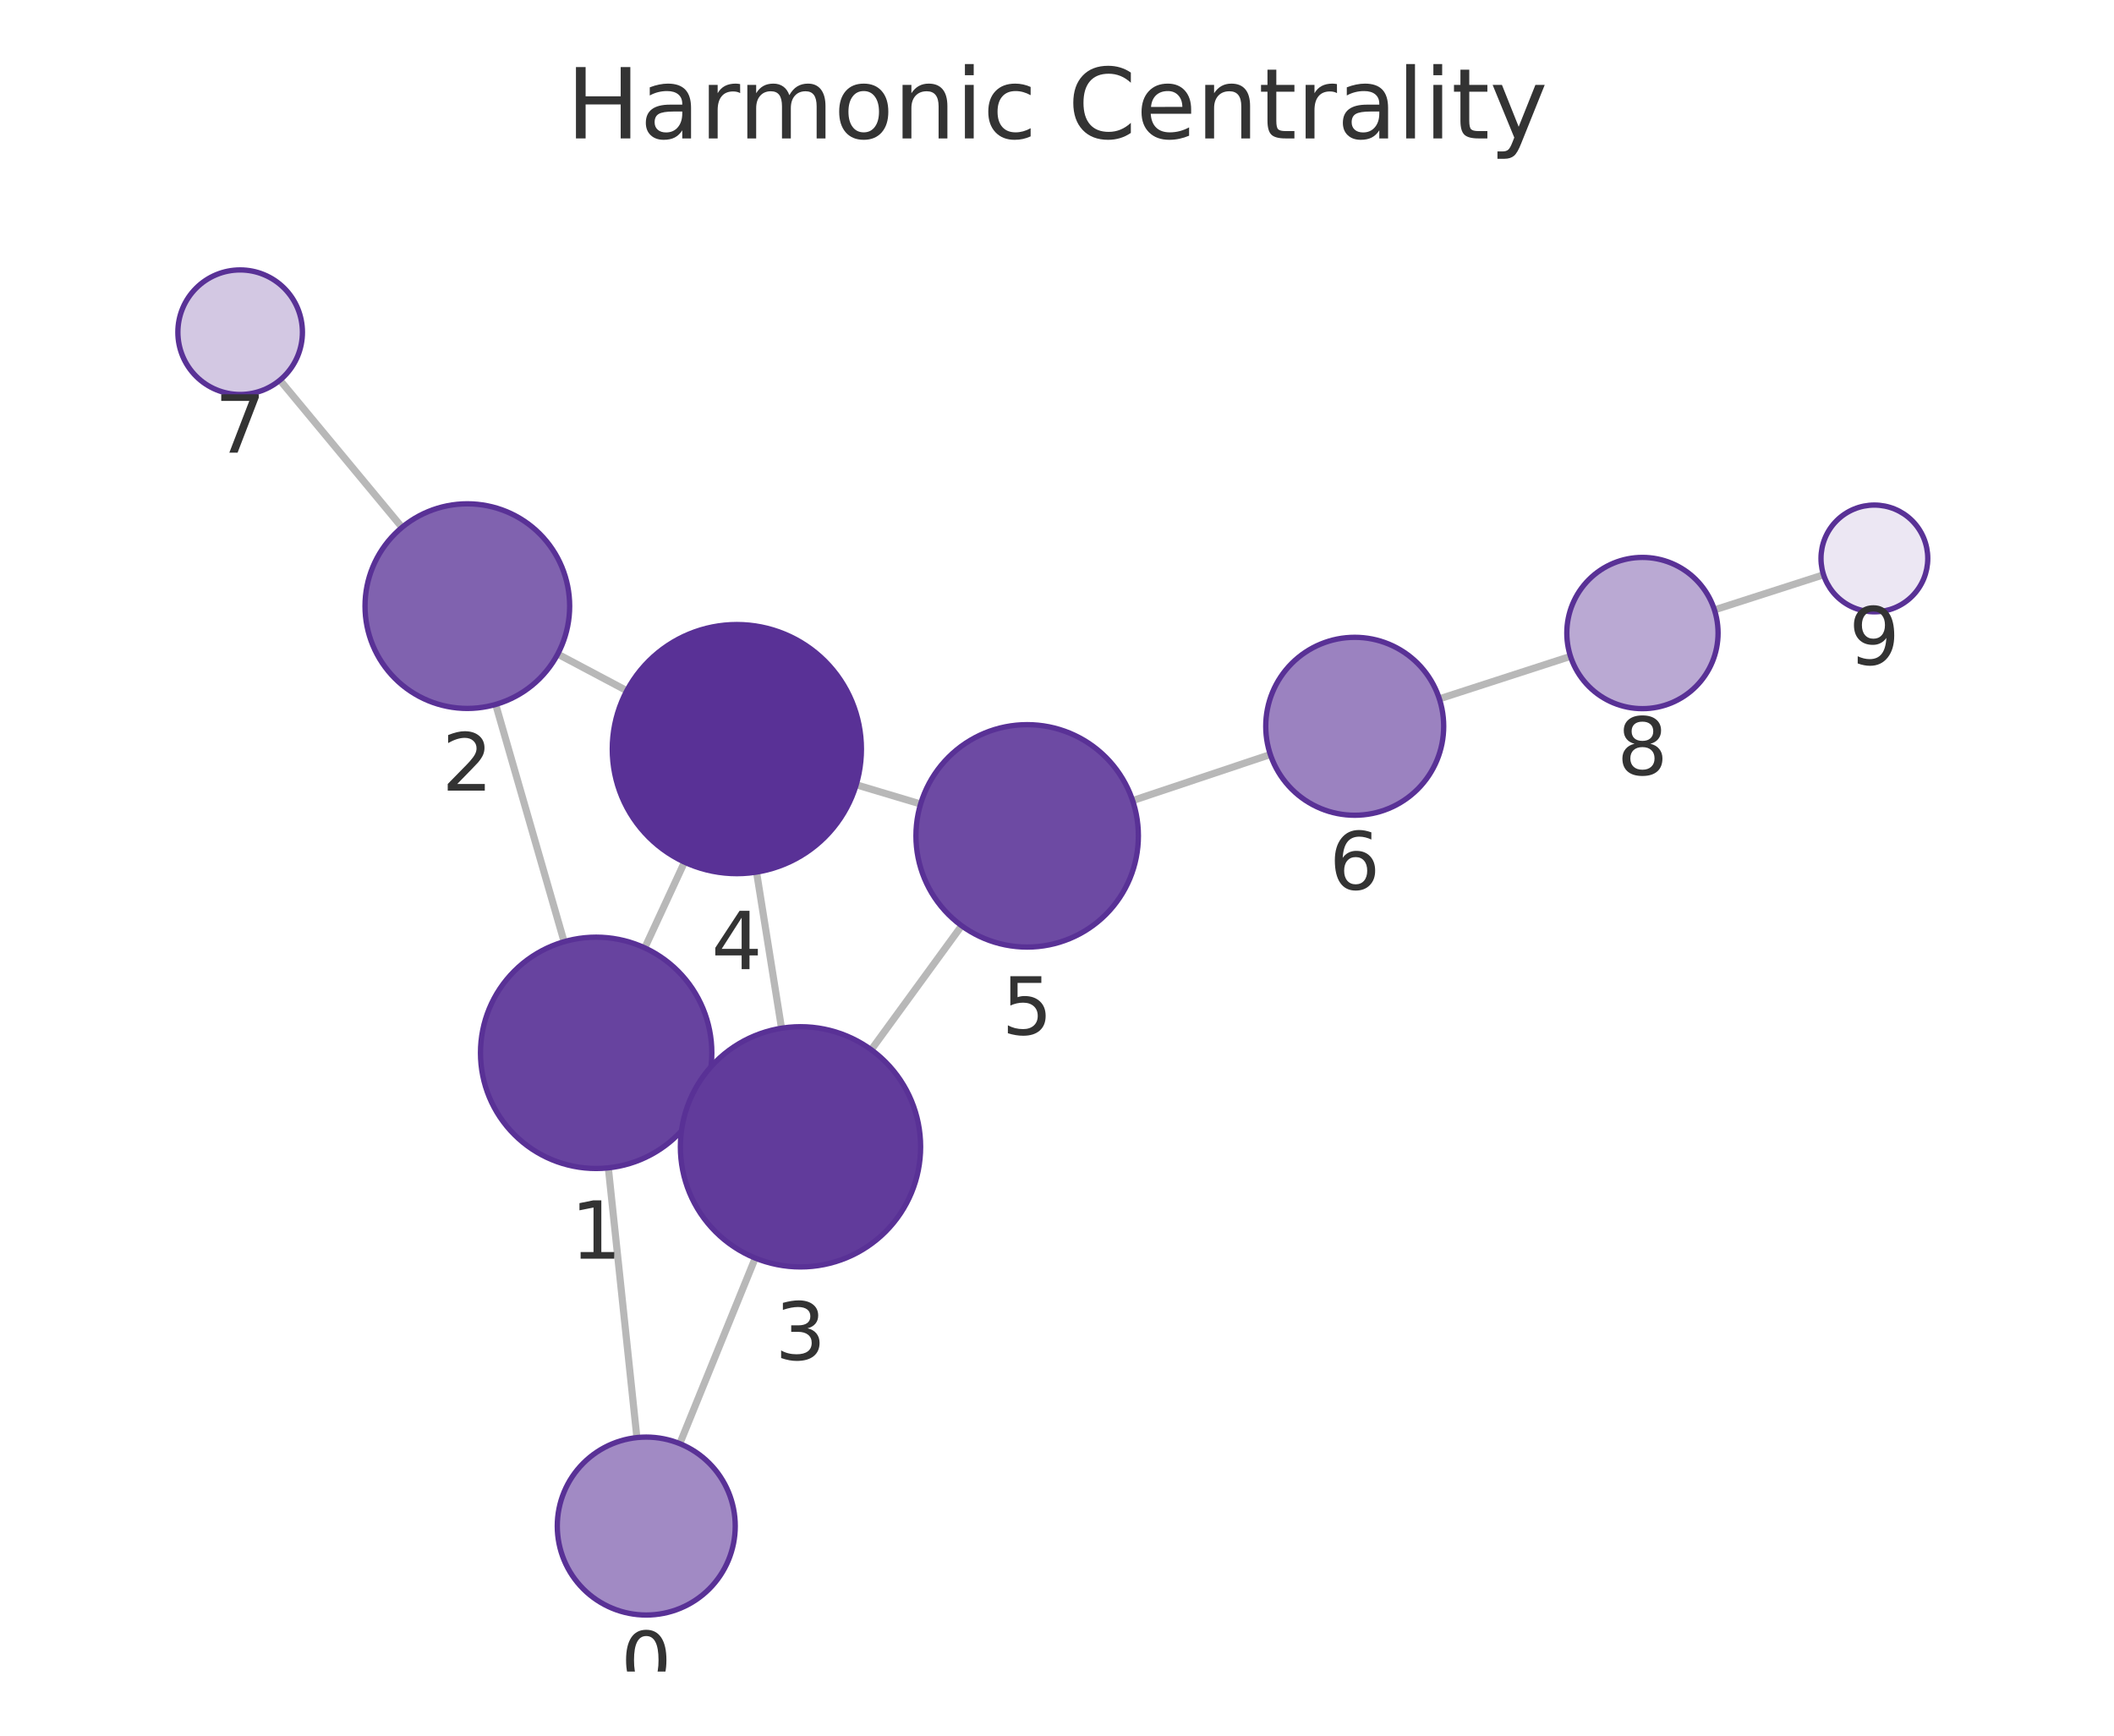
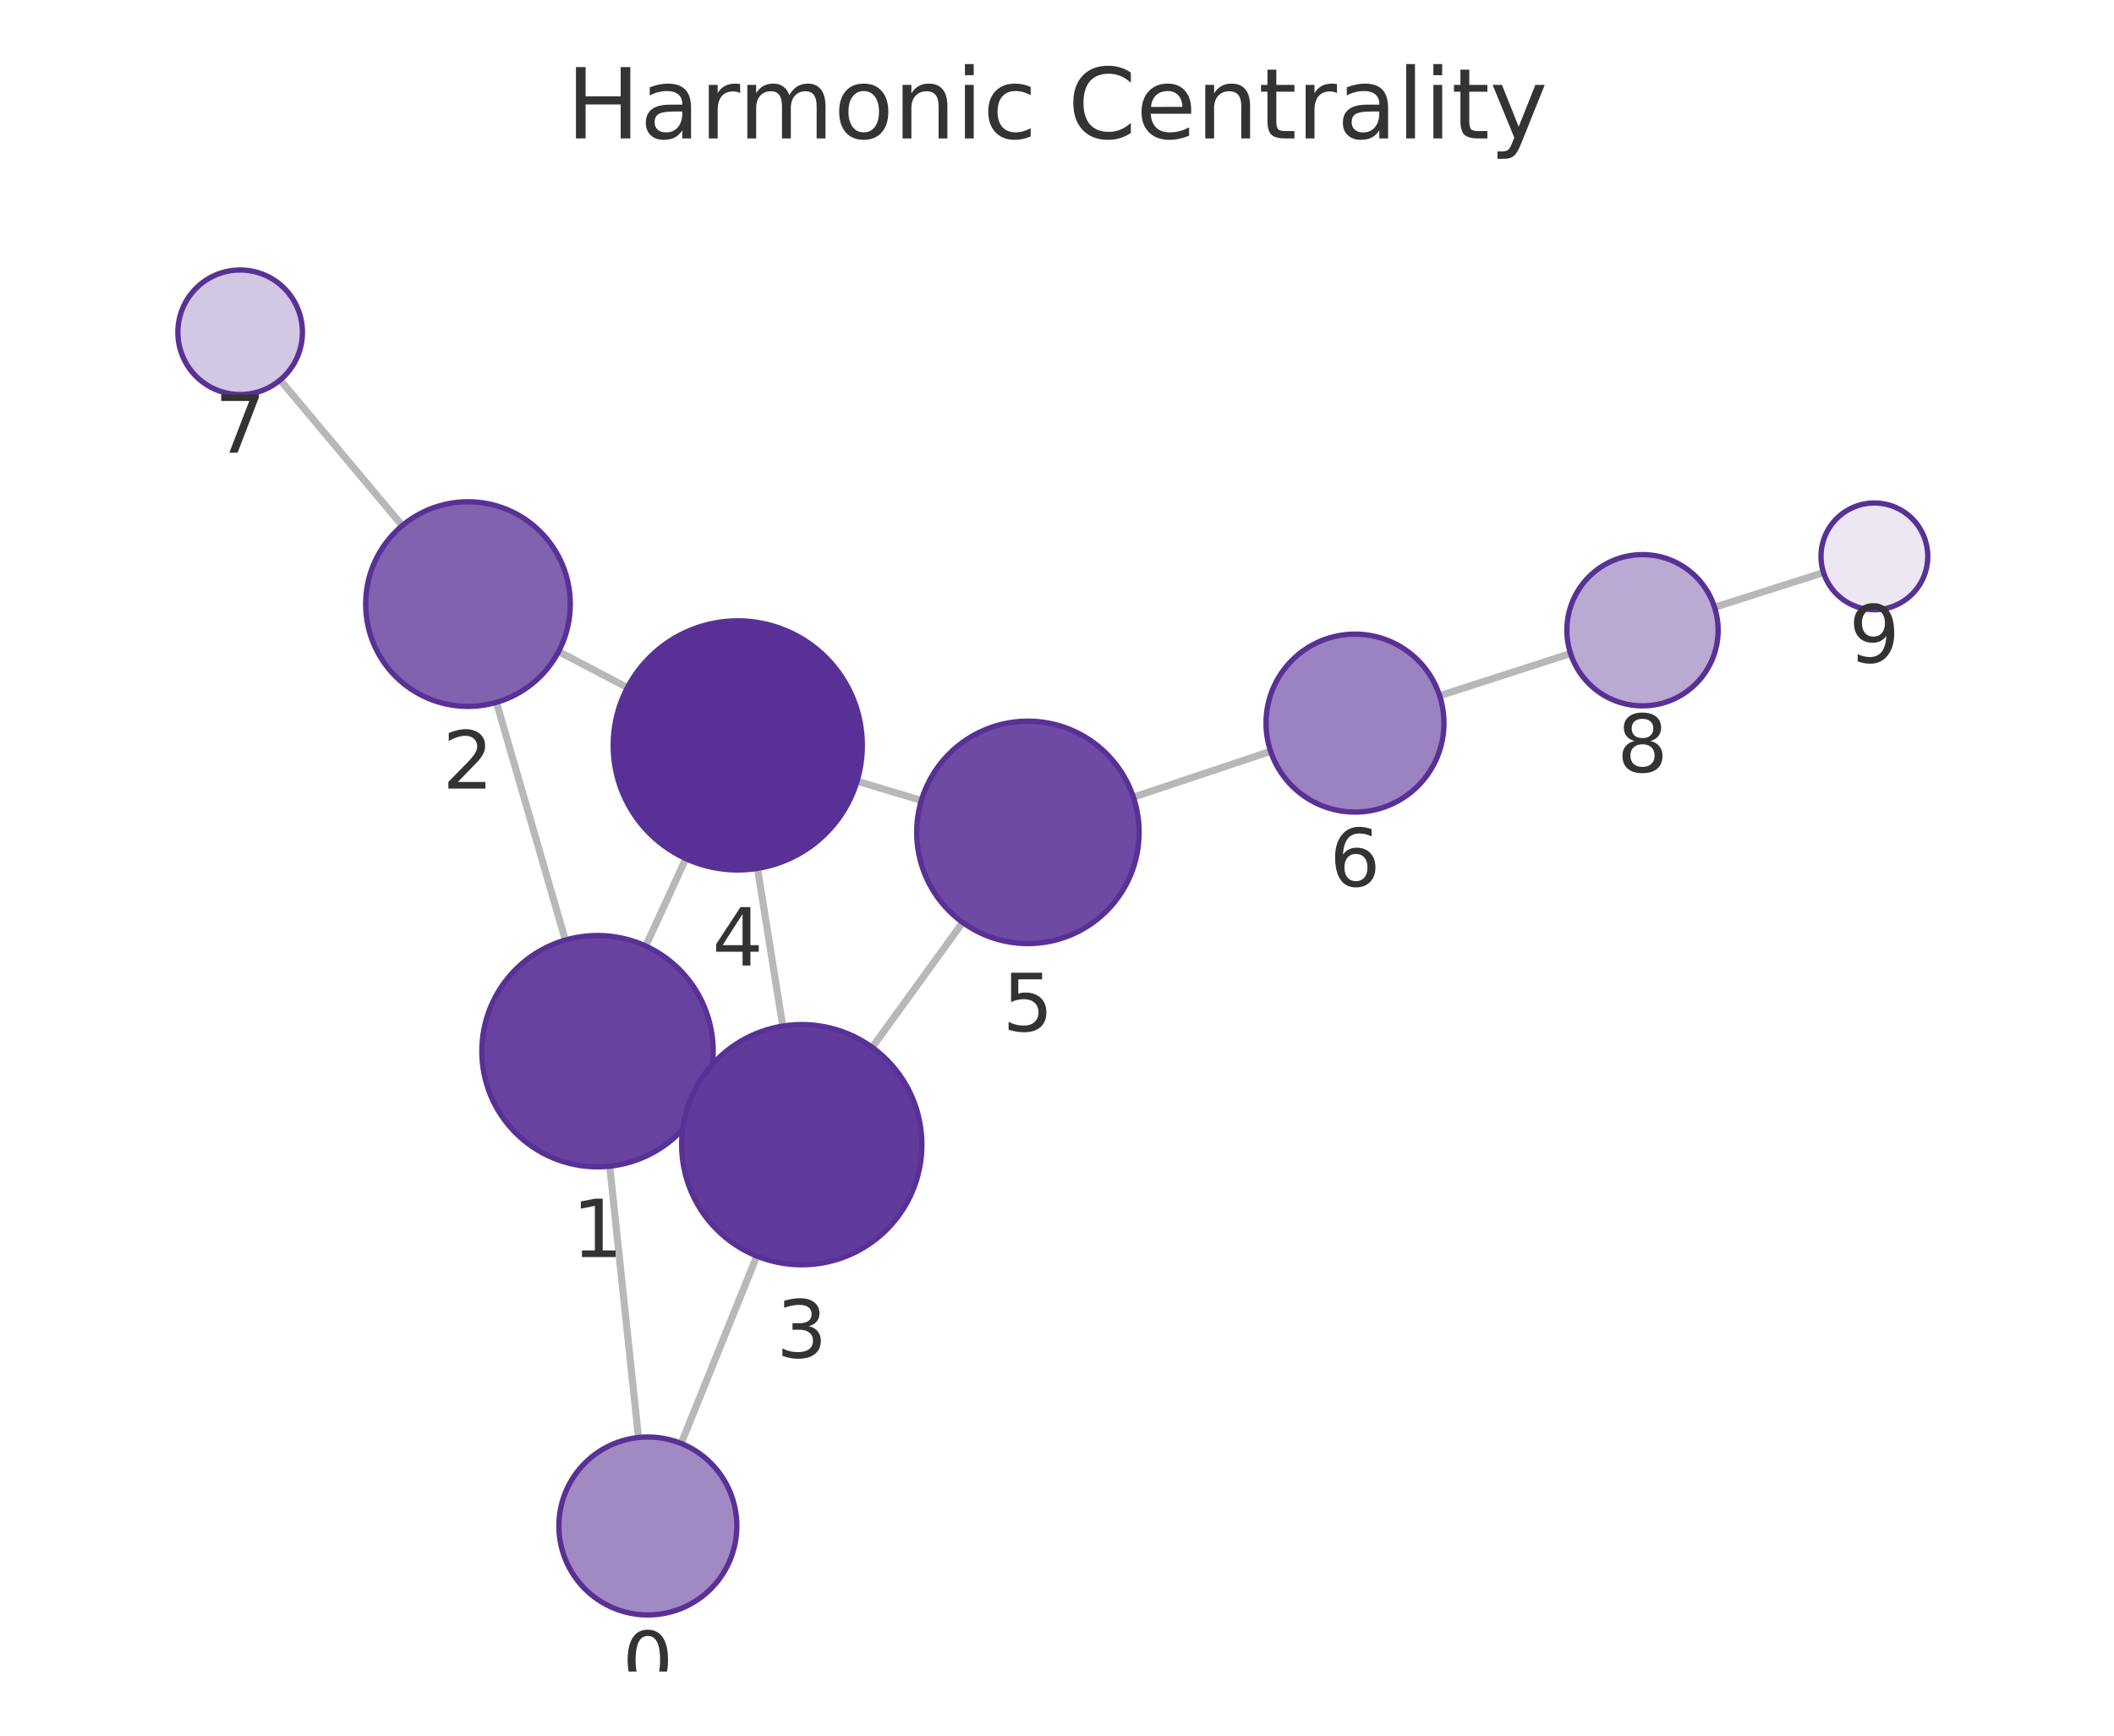
<svg xmlns="http://www.w3.org/2000/svg" xmlns:xlink="http://www.w3.org/1999/xlink" width="237.6pt" height="195.078pt" viewBox="0 0 237.6 195.078" version="1.1">
  <defs>
    <style type="text/css">*{stroke-linejoin: round; stroke-linecap: butt}</style>
  </defs>
  <g id="figure_1">
    <g id="patch_1">
      <path d="M 0 195.078  L 237.6 195.078  L 237.6 0  L 0 0  L 0 195.078  z " style="fill: none" />
    </g>
    <g id="axes_1">
      <g id="patch_2">
        <path d="M 7.2 187.878  L 230.4 187.878  L 230.4 21.558  L 7.2 21.558  L 7.2 187.878  z " style="fill: none" />
      </g>
      <g id="EdgeCollection_1">
-         <path d="M 71.583 161.576  L 68.373 131.261  " clip-path="url(#pe290c3f640)" style="fill: #b8b8b8; stroke: #b8b8b8; stroke-width: 0.8" />
-         <path d="M 76.404 162.257  L 84.885 141.401  " clip-path="url(#pe290c3f640)" style="fill: #b8b8b8; stroke: #b8b8b8; stroke-width: 0.8" />
-         <path d="M 63.402 105.842  L 55.712 79.175  " clip-path="url(#pe290c3f640)" style="fill: #b8b8b8; stroke: #b8b8b8; stroke-width: 0.8" />
-         <path d="M 78.815 123.765  L 77.706 123.255  " clip-path="url(#pe290c3f640)" style="fill: #b8b8b8; stroke: #b8b8b8; stroke-width: 0.8" />
-         <path d="M 72.468 106.537  L 76.933 96.897  " clip-path="url(#pe290c3f640)" style="fill: #b8b8b8; stroke: #b8b8b8; stroke-width: 0.8" />
-         <path d="M 62.685 73.514  L 70.45 77.633  " clip-path="url(#pe290c3f640)" style="fill: #b8b8b8; stroke: #b8b8b8; stroke-width: 0.8" />
-         <path d="M 45.184 59.273  L 31.46 42.726  " clip-path="url(#pe290c3f640)" style="fill: #b8b8b8; stroke: #b8b8b8; stroke-width: 0.8" />
-         <path d="M 87.838 115.565  L 85.03 98.018  " clip-path="url(#pe290c3f640)" style="fill: #b8b8b8; stroke: #b8b8b8; stroke-width: 0.8" />
-         <path d="M 97.923 117.986  L 108.083 104.048  " clip-path="url(#pe290c3f640)" style="fill: #b8b8b8; stroke: #b8b8b8; stroke-width: 0.8" />
-         <path d="M 96.231 88.203  L 103.47 90.367  " clip-path="url(#pe290c3f640)" style="fill: #b8b8b8; stroke: #b8b8b8; stroke-width: 0.8" />
-         <path d="M 127.301 89.981  L 142.778 84.803  " clip-path="url(#pe290c3f640)" style="fill: #b8b8b8; stroke: #b8b8b8; stroke-width: 0.8" />
-         <path d="M 161.774 78.547  L 176.514 73.771  " clip-path="url(#pe290c3f640)" style="fill: #b8b8b8; stroke: #b8b8b8; stroke-width: 0.8" />
-         <path d="M 192.692 68.548  L 204.957 64.603  " clip-path="url(#pe290c3f640)" style="fill: #b8b8b8; stroke: #b8b8b8; stroke-width: 0.8" />
+         <path d="M 71.761 161.567  L 68.527 131.073  " clip-path="url(#pa1921af9a7)" style="fill: #b8b8b8; stroke: #b8b8b8; stroke-width: 0.8" />
+         <path d="M 76.558 162.238  L 85.061 141.173  " clip-path="url(#pa1921af9a7)" style="fill: #b8b8b8; stroke: #b8b8b8; stroke-width: 0.8" />
+         <path d="M 63.539 105.659  L 55.797 78.941  " clip-path="url(#pa1921af9a7)" style="fill: #b8b8b8; stroke: #b8b8b8; stroke-width: 0.8" />
+         <path d="M 78.977 123.557  L 77.839 123.036  " clip-path="url(#pa1921af9a7)" style="fill: #b8b8b8; stroke: #b8b8b8; stroke-width: 0.8" />
+         <path d="M 72.576 106.329  L 77.083 96.505  " clip-path="url(#pa1921af9a7)" style="fill: #b8b8b8; stroke: #b8b8b8; stroke-width: 0.8" />
+         <path d="M 62.784 73.231  L 70.518 77.283  " clip-path="url(#pa1921af9a7)" style="fill: #b8b8b8; stroke: #b8b8b8; stroke-width: 0.8" />
+         <path d="M 45.21 59.081  L 31.488 42.71  " clip-path="url(#pa1921af9a7)" style="fill: #b8b8b8; stroke: #b8b8b8; stroke-width: 0.8" />
+         <path d="M 87.977 115.325  L 85.136 97.603  " clip-path="url(#pa1921af9a7)" style="fill: #b8b8b8; stroke: #b8b8b8; stroke-width: 0.8" />
+         <path d="M 98.032 117.72  L 108.199 103.678  " clip-path="url(#pa1921af9a7)" style="fill: #b8b8b8; stroke: #b8b8b8; stroke-width: 0.8" />
+         <path d="M 96.33 87.799  L 103.557 89.965  " clip-path="url(#pa1921af9a7)" style="fill: #b8b8b8; stroke: #b8b8b8; stroke-width: 0.8" />
+         <path d="M 127.386 89.594  L 142.808 84.442  " clip-path="url(#pa1921af9a7)" style="fill: #b8b8b8; stroke: #b8b8b8; stroke-width: 0.8" />
+         <path d="M 161.809 78.199  L 176.517 73.447  " clip-path="url(#pa1921af9a7)" style="fill: #b8b8b8; stroke: #b8b8b8; stroke-width: 0.8" />
+         <path d="M 192.705 68.254  L 204.952 64.353  " clip-path="url(#pa1921af9a7)" style="fill: #b8b8b8; stroke: #b8b8b8; stroke-width: 0.8" />
      </g>
      <g id="VertexCollection_1">
-         <path d="M 72.636 181.521  C 75.288 181.521 77.832 180.467 79.708 178.592  C 81.583 176.716 82.636 174.173 82.636 171.521  C 82.636 168.869 81.583 166.325 79.708 164.45  C 77.832 162.574 75.288 161.521 72.636 161.521  C 69.984 161.521 67.441 162.574 65.565 164.45  C 63.69 166.325 62.636 168.869 62.636 171.521  C 62.636 174.173 63.69 176.716 65.565 178.592  C 67.441 180.467 69.984 181.521 72.636 181.521  z " clip-path="url(#pe290c3f640)" style="fill: #a18ac4; stroke: #593196; stroke-width: 0.6" />
-         <path d="M 67.004 131.333  C 70.452 131.333 73.759 129.963 76.196 127.525  C 78.634 125.088 80.004 121.781 80.004 118.333  C 80.004 114.885 78.634 111.579 76.196 109.141  C 73.759 106.703 70.452 105.333 67.004 105.333  C 63.556 105.333 60.25 106.703 57.812 109.141  C 55.374 111.579 54.004 114.885 54.004 118.333  C 54.004 121.781 55.374 125.088 57.812 127.525  C 60.25 129.963 63.556 131.333 67.004 131.333  z " clip-path="url(#pe290c3f640)" style="fill: #67439f; stroke: #593196; stroke-width: 0.6" />
-         <path d="M 52.526 79.625  C 55.576 79.625 58.501 78.413 60.657 76.257  C 62.814 74.1 64.026 71.175 64.026 68.125  C 64.026 65.075 62.814 62.15 60.657 59.993  C 58.501 57.837 55.576 56.625 52.526 56.625  C 49.476 56.625 46.551 57.837 44.394 59.993  C 42.237 62.15 41.026 65.075 41.026 68.125  C 41.026 71.175 42.237 74.1 44.394 76.257  C 46.551 78.413 49.476 79.625 52.526 79.625  z " clip-path="url(#pe290c3f640)" style="fill: #8062af; stroke: #593196; stroke-width: 0.6" />
-         <path d="M 89.971 142.396  C 93.551 142.396 96.986 140.973 99.517 138.442  C 102.049 135.91 103.471 132.476 103.471 128.896  C 103.471 125.316 102.049 121.881 99.517 119.35  C 96.986 116.818 93.551 115.396 89.971 115.396  C 86.391 115.396 82.957 116.818 80.425 119.35  C 77.894 121.881 76.471 125.316 76.471 128.896  C 76.471 132.476 77.894 135.91 80.425 138.442  C 82.957 140.973 86.391 142.396 89.971 142.396  z " clip-path="url(#pe290c3f640)" style="fill: #613b9b; stroke: #593196; stroke-width: 0.6" />
-         <path d="M 82.817 98.194  C 86.53 98.194 90.091 96.719 92.717 94.093  C 95.342 91.468 96.817 87.907 96.817 84.194  C 96.817 80.481 95.342 76.92 92.717 74.294  C 90.091 71.669 86.53 70.194 82.817 70.194  C 79.105 70.194 75.543 71.669 72.918 74.294  C 70.293 76.92 68.817 80.481 68.817 84.194  C 68.817 87.907 70.293 91.468 72.918 94.093  C 75.543 96.719 79.105 98.194 82.817 98.194  z " clip-path="url(#pe290c3f640)" style="fill: #593196; stroke: #593196; stroke-width: 0.6" />
-         <path d="M 115.447 106.447  C 118.762 106.447 121.941 105.13 124.285 102.786  C 126.63 100.442 127.947 97.262 127.947 93.947  C 127.947 90.632 126.63 87.452 124.285 85.108  C 121.941 82.764 118.762 81.447 115.447 81.447  C 112.132 81.447 108.952 82.764 106.608 85.108  C 104.264 87.452 102.947 90.632 102.947 93.947  C 102.947 97.262 104.264 100.442 106.608 102.786  C 108.952 105.13 112.132 106.447 115.447 106.447  z " clip-path="url(#pe290c3f640)" style="fill: #6d4aa3; stroke: #593196; stroke-width: 0.6" />
-         <path d="M 152.262 91.63  C 154.914 91.63 157.457 90.577 159.333 88.701  C 161.208 86.826 162.262 84.282 162.262 81.63  C 162.262 78.978 161.208 76.434 159.333 74.559  C 157.457 72.684 154.914 71.63 152.262 71.63  C 149.61 71.63 147.066 72.684 145.19 74.559  C 143.315 76.434 142.262 78.978 142.262 81.63  C 142.262 84.282 143.315 86.826 145.19 88.701  C 147.066 90.577 149.61 91.63 152.262 91.63  z " clip-path="url(#pe290c3f640)" style="fill: #9b82c0; stroke: #593196; stroke-width: 0.6" />
-         <path d="M 26.991 44.338  C 28.848 44.338 30.628 43.601 31.941 42.288  C 33.254 40.976 33.991 39.195 33.991 37.338  C 33.991 35.482 33.254 33.701 31.941 32.389  C 30.628 31.076 28.848 30.338 26.991 30.338  C 25.135 30.338 23.354 31.076 22.042 32.389  C 20.729 33.701 19.991 35.482 19.991 37.338  C 19.991 39.195 20.729 40.976 22.042 42.288  C 23.354 43.601 25.135 44.338 26.991 44.338  z " clip-path="url(#pe290c3f640)" style="fill: #d3c8e3; stroke: #593196; stroke-width: 0.6" />
-         <path d="M 184.6 79.65  C 186.854 79.65 189.016 78.755 190.61 77.161  C 192.204 75.567 193.1 73.405 193.1 71.15  C 193.1 68.896 192.204 66.734 190.61 65.14  C 189.016 63.546 186.854 62.65 184.6 62.65  C 182.346 62.65 180.183 63.546 178.589 65.14  C 176.995 66.734 176.1 68.896 176.1 71.15  C 176.1 73.405 176.995 75.567 178.589 77.161  C 180.183 78.755 182.346 79.65 184.6 79.65  z " clip-path="url(#pe290c3f640)" style="fill: #baa9d3; stroke: #593196; stroke-width: 0.6" />
-         <path d="M 210.669 68.766  C 212.26 68.766 213.787 68.134 214.912 67.009  C 216.037 65.884 216.669 64.357 216.669 62.766  C 216.669 61.175 216.037 59.649 214.912 58.523  C 213.787 57.398 212.26 56.766 210.669 56.766  C 209.078 56.766 207.552 57.398 206.426 58.523  C 205.301 59.649 204.669 61.175 204.669 62.766  C 204.669 64.357 205.301 65.884 206.426 67.009  C 207.552 68.134 209.078 68.766 210.669 68.766  z " clip-path="url(#pe290c3f640)" style="fill: #ece7f3; stroke: #593196; stroke-width: 0.6" />
+         <path d="M 72.815 181.512  C 75.467 181.512 78.011 180.458 79.886 178.583  C 81.761 176.707 82.815 174.164 82.815 171.512  C 82.815 168.859 81.761 166.316 79.886 164.44  C 78.011 162.565 75.467 161.512 72.815 161.512  C 70.163 161.512 67.619 162.565 65.744 164.44  C 63.869 166.316 62.815 168.859 62.815 171.512  C 62.815 174.164 63.869 176.707 65.744 178.583  C 67.619 180.458 70.163 181.512 72.815 181.512  z " clip-path="url(#pa1921af9a7)" style="fill: #a18ac4; stroke: #593196; stroke-width: 0.6" />
+         <path d="M 67.157 131.146  C 70.604 131.146 73.911 129.776 76.349 127.338  C 78.787 124.9 80.157 121.593 80.157 118.146  C 80.157 114.698 78.787 111.391 76.349 108.953  C 73.911 106.515 70.604 105.146 67.157 105.146  C 63.709 105.146 60.402 106.515 57.964 108.953  C 55.526 111.391 54.157 114.698 54.157 118.146  C 54.157 121.593 55.526 124.9 57.964 127.338  C 60.402 129.776 63.709 131.146 67.157 131.146  z " clip-path="url(#pa1921af9a7)" style="fill: #67439f; stroke: #593196; stroke-width: 0.6" />
+         <path d="M 52.597 79.395  C 55.647 79.395 58.572 78.183 60.728 76.027  C 62.885 73.87 64.097 70.945 64.097 67.895  C 64.097 64.845 62.885 61.92 60.728 59.763  C 58.572 57.607 55.647 56.395 52.597 56.395  C 49.547 56.395 46.622 57.607 44.465 59.763  C 42.308 61.92 41.097 64.845 41.097 67.895  C 41.097 70.945 42.308 73.87 44.465 76.027  C 46.622 78.183 49.547 79.395 52.597 79.395  z " clip-path="url(#pa1921af9a7)" style="fill: #8062af; stroke: #593196; stroke-width: 0.6" />
+         <path d="M 90.114 142.155  C 93.694 142.155 97.128 140.732 99.66 138.2  C 102.192 135.669 103.614 132.235 103.614 128.655  C 103.614 125.074 102.192 121.64 99.66 119.109  C 97.128 116.577 93.694 115.155 90.114 115.155  C 86.534 115.155 83.1 116.577 80.568 119.109  C 78.036 121.64 76.614 125.074 76.614 128.655  C 76.614 132.235 78.036 135.669 80.568 138.2  C 83.1 140.732 86.534 142.155 90.114 142.155  z " clip-path="url(#pa1921af9a7)" style="fill: #613b9b; stroke: #593196; stroke-width: 0.6" />
+         <path d="M 82.919 97.779  C 86.632 97.779 90.193 96.304 92.819 93.679  C 95.444 91.053 96.919 87.492 96.919 83.779  C 96.919 80.066 95.444 76.505 92.819 73.88  C 90.193 71.254 86.632 69.779 82.919 69.779  C 79.207 69.779 75.645 71.254 73.02 73.88  C 70.395 76.505 68.919 80.066 68.919 83.779  C 68.919 87.492 70.395 91.053 73.02 93.679  C 75.645 96.304 79.207 97.779 82.919 97.779  z " clip-path="url(#pa1921af9a7)" style="fill: #593196; stroke: #593196; stroke-width: 0.6" />
+         <path d="M 115.53 106.054  C 118.845 106.054 122.025 104.737 124.369 102.393  C 126.713 100.049 128.03 96.869 128.03 93.554  C 128.03 90.239 126.713 87.059 124.369 84.715  C 122.025 82.371 118.845 81.054 115.53 81.054  C 112.215 81.054 109.036 82.371 106.691 84.715  C 104.347 87.059 103.03 90.239 103.03 93.554  C 103.03 96.869 104.347 100.049 106.691 102.393  C 109.036 104.737 112.215 106.054 115.53 106.054  z " clip-path="url(#pa1921af9a7)" style="fill: #6d4aa3; stroke: #593196; stroke-width: 0.6" />
+         <path d="M 152.293 91.274  C 154.945 91.274 157.489 90.22 159.364 88.345  C 161.24 86.47 162.293 83.926 162.293 81.274  C 162.293 78.622 161.24 76.078 159.364 74.203  C 157.489 72.328 154.945 71.274 152.293 71.274  C 149.641 71.274 147.097 72.328 145.222 74.203  C 143.347 76.078 142.293 78.622 142.293 81.274  C 142.293 83.926 143.347 86.47 145.222 88.345  C 147.097 90.22 149.641 91.274 152.293 91.274  z " clip-path="url(#pa1921af9a7)" style="fill: #9b82c0; stroke: #593196; stroke-width: 0.6" />
+         <path d="M 26.991 44.345  C 28.847 44.345 30.628 43.607 31.941 42.295  C 33.253 40.982 33.991 39.201 33.991 37.345  C 33.991 35.488 33.253 33.708 31.941 32.395  C 30.628 31.082 28.847 30.345 26.991 30.345  C 25.135 30.345 23.354 31.082 22.041 32.395  C 20.729 33.708 19.991 35.488 19.991 37.345  C 19.991 39.201 20.729 40.982 22.041 42.295  C 23.354 43.607 25.135 44.345 26.991 44.345  z " clip-path="url(#pa1921af9a7)" style="fill: #d3c8e3; stroke: #593196; stroke-width: 0.6" />
+         <path d="M 184.606 79.334  C 186.86 79.334 189.022 78.438 190.616 76.844  C 192.21 75.25 193.106 73.088 193.106 70.834  C 193.106 68.58 192.21 66.417 190.616 64.823  C 189.022 63.229 186.86 62.334 184.606 62.334  C 182.351 62.334 180.189 63.229 178.595 64.823  C 177.001 66.417 176.106 68.58 176.106 70.834  C 176.106 73.088 177.001 75.25 178.595 76.844  C 180.189 78.438 182.351 79.334 184.606 79.334  z " clip-path="url(#pa1921af9a7)" style="fill: #baa9d3; stroke: #593196; stroke-width: 0.6" />
+         <path d="M 210.669 68.532  C 212.261 68.532 213.787 67.899 214.912 66.774  C 216.037 65.649 216.669 64.123 216.669 62.532  C 216.669 60.94 216.037 59.414 214.912 58.289  C 213.787 57.164 212.261 56.532 210.669 56.532  C 209.078 56.532 207.552 57.164 206.427 58.289  C 205.302 59.414 204.669 60.94 204.669 62.532  C 204.669 64.123 205.302 65.649 206.427 66.774  C 207.552 67.899 209.078 68.532 210.669 68.532  z " clip-path="url(#pa1921af9a7)" style="fill: #ece7f3; stroke: #593196; stroke-width: 0.6" />
      </g>
      <g id="text_1">
-         <g clip-path="url(#pe290c3f640)">
-           <g style="fill: #333333" transform="translate(69.77332 189.8585) scale(0.09 -0.09)">
+         <g clip-path="url(#pa1921af9a7)">
+           <g style="fill: #333333" transform="translate(69.95184 189.8494) scale(0.09 -0.09)">
            <defs>
              <path id="DejaVuSans-13" d="M 2034 4250  Q 1547 4250 1301 3770  Q 1056 3291 1056 2328  Q 1056 1369 1301 889  Q 1547 409 2034 409  Q 2525 409 2770 889  Q 3016 1369 3016 2328  Q 3016 3291 2770 3770  Q 2525 4250 2034 4250  z M 2034 4750  Q 2819 4750 3233 4129  Q 3647 3509 3647 2328  Q 3647 1150 3233 529  Q 2819 -91 2034 -91  Q 1250 -91 836 529  Q 422 1150 422 2328  Q 422 3509 836 4129  Q 1250 4750 2034 4750  z " transform="scale(0.015625)" />
            </defs>
            <use xlink:href="#DejaVuSans-13" />
          </g>
        </g>
      </g>
      <g id="text_2">
-         <g clip-path="url(#pe290c3f640)">
-           <g style="fill: #333333" transform="translate(64.14096 141.4709) scale(0.09 -0.09)">
+         <g clip-path="url(#pa1921af9a7)">
+           <g style="fill: #333333" transform="translate(64.29358 141.2835) scale(0.09 -0.09)">
            <defs>
              <path id="DejaVuSans-14" d="M 794 531  L 1825 531  L 1825 4091  L 703 3866  L 703 4441  L 1819 4666  L 2450 4666  L 2450 531  L 3481 531  L 3481 0  L 794 0  L 794 531  z " transform="scale(0.015625)" />
            </defs>
            <use xlink:href="#DejaVuSans-14" />
          </g>
        </g>
      </g>
      <g id="text_3">
-         <g clip-path="url(#pe290c3f640)">
-           <g style="fill: #333333" transform="translate(49.66262 88.86278) scale(0.09 -0.09)">
+         <g clip-path="url(#pa1921af9a7)">
+           <g style="fill: #333333" transform="translate(49.73357 88.63281) scale(0.09 -0.09)">
            <defs>
              <path id="DejaVuSans-15" d="M 1228 531  L 3431 531  L 3431 0  L 469 0  L 469 531  Q 828 903 1448 1529  Q 2069 2156 2228 2338  Q 2531 2678 2651 2914  Q 2772 3150 2772 3378  Q 2772 3750 2511 3984  Q 2250 4219 1831 4219  Q 1534 4219 1204 4116  Q 875 4013 500 3803  L 500 4441  Q 881 4594 1212 4672  Q 1544 4750 1819 4750  Q 2544 4750 2975 4387  Q 3406 4025 3406 3419  Q 3406 3131 3298 2873  Q 3191 2616 2906 2266  Q 2828 2175 2409 1742  Q 1991 1309 1228 531  z " transform="scale(0.015625)" />
            </defs>
            <use xlink:href="#DejaVuSans-15" />
          </g>
        </g>
      </g>
      <g id="text_4">
-         <g clip-path="url(#pe290c3f640)">
-           <g style="fill: #333333" transform="translate(87.10805 152.8336) scale(0.09 -0.09)">
+         <g clip-path="url(#pa1921af9a7)">
+           <g style="fill: #333333" transform="translate(87.25083 152.5924) scale(0.09 -0.09)">
            <defs>
              <path id="DejaVuSans-16" d="M 2597 2516  Q 3050 2419 3304 2112  Q 3559 1806 3559 1356  Q 3559 666 3084 287  Q 2609 -91 1734 -91  Q 1441 -91 1130 -33  Q 819 25 488 141  L 488 750  Q 750 597 1062 519  Q 1375 441 1716 441  Q 2309 441 2620 675  Q 2931 909 2931 1356  Q 2931 1769 2642 2001  Q 2353 2234 1838 2234  L 1294 2234  L 1294 2753  L 1863 2753  Q 2328 2753 2575 2939  Q 2822 3125 2822 3475  Q 2822 3834 2567 4026  Q 2313 4219 1838 4219  Q 1578 4219 1281 4162  Q 984 4106 628 3988  L 628 4550  Q 988 4650 1302 4700  Q 1616 4750 1894 4750  Q 2613 4750 3031 4423  Q 3450 4097 3450 3541  Q 3450 3153 3228 2886  Q 3006 2619 2597 2516  z " transform="scale(0.015625)" />
            </defs>
            <use xlink:href="#DejaVuSans-16" />
          </g>
        </g>
      </g>
      <g id="text_5">
-         <g clip-path="url(#pe290c3f640)">
-           <g style="fill: #333333" transform="translate(79.95425 108.9316) scale(0.09 -0.09)">
+         <g clip-path="url(#pa1921af9a7)">
+           <g style="fill: #333333" transform="translate(80.05625 108.5171) scale(0.09 -0.09)">
            <defs>
              <path id="DejaVuSans-17" d="M 2419 4116  L 825 1625  L 2419 1625  L 2419 4116  z M 2253 4666  L 3047 4666  L 3047 1625  L 3713 1625  L 3713 1100  L 3047 1100  L 3047 0  L 2419 0  L 2419 1100  L 313 1100  L 313 1709  L 2253 4666  z " transform="scale(0.015625)" />
            </defs>
            <use xlink:href="#DejaVuSans-17" />
          </g>
        </g>
      </g>
      <g id="text_6">
-         <g clip-path="url(#pe290c3f640)">
-           <g style="fill: #333333" transform="translate(112.5835 116.2849) scale(0.09 -0.09)">
+         <g clip-path="url(#pa1921af9a7)">
+           <g style="fill: #333333" transform="translate(112.6672 115.8918) scale(0.09 -0.09)">
            <defs>
              <path id="DejaVuSans-18" d="M 691 4666  L 3169 4666  L 3169 4134  L 1269 4134  L 1269 2991  Q 1406 3038 1543 3061  Q 1681 3084 1819 3084  Q 2600 3084 3056 2656  Q 3513 2228 3513 1497  Q 3513 744 3044 326  Q 2575 -91 1722 -91  Q 1428 -91 1123 -41  Q 819 9 494 109  L 494 744  Q 775 591 1075 516  Q 1375 441 1709 441  Q 2250 441 2565 725  Q 2881 1009 2881 1497  Q 2881 1984 2565 2268  Q 2250 2553 1709 2553  Q 1456 2553 1204 2497  Q 953 2441 691 2322  L 691 4666  z " transform="scale(0.015625)" />
            </defs>
            <use xlink:href="#DejaVuSans-18" />
          </g>
        </g>
      </g>
      <g id="text_7">
-         <g clip-path="url(#pe290c3f640)">
-           <g style="fill: #333333" transform="translate(149.3984 99.9681) scale(0.09 -0.09)">
+         <g clip-path="url(#pa1921af9a7)">
+           <g style="fill: #333333" transform="translate(149.4301 99.61187) scale(0.09 -0.09)">
            <defs>
              <path id="DejaVuSans-19" d="M 2113 2584  Q 1688 2584 1439 2293  Q 1191 2003 1191 1497  Q 1191 994 1439 701  Q 1688 409 2113 409  Q 2538 409 2786 701  Q 3034 994 3034 1497  Q 3034 2003 2786 2293  Q 2538 2584 2113 2584  z M 3366 4563  L 3366 3988  Q 3128 4100 2886 4159  Q 2644 4219 2406 4219  Q 1781 4219 1451 3797  Q 1122 3375 1075 2522  Q 1259 2794 1537 2939  Q 1816 3084 2150 3084  Q 2853 3084 3261 2657  Q 3669 2231 3669 1497  Q 3669 778 3244 343  Q 2819 -91 2113 -91  Q 1303 -91 875 529  Q 447 1150 447 2328  Q 447 3434 972 4092  Q 1497 4750 2381 4750  Q 2619 4750 2861 4703  Q 3103 4656 3366 4563  z " transform="scale(0.015625)" />
            </defs>
            <use xlink:href="#DejaVuSans-19" />
          </g>
        </g>
      </g>
      <g id="text_8">
-         <g clip-path="url(#pe290c3f640)">
-           <g style="fill: #333333" transform="translate(24.1282 50.87634) scale(0.09 -0.09)">
+         <g clip-path="url(#pa1921af9a7)">
+           <g style="fill: #333333" transform="translate(24.12783 50.88272) scale(0.09 -0.09)">
            <defs>
              <path id="DejaVuSans-1a" d="M 525 4666  L 3525 4666  L 3525 4397  L 1831 0  L 1172 0  L 2766 4134  L 525 4134  L 525 4666  z " transform="scale(0.015625)" />
            </defs>
            <use xlink:href="#DejaVuSans-1a" />
          </g>
        </g>
      </g>
      <g id="text_9">
-         <g clip-path="url(#pe290c3f640)">
-           <g style="fill: #333333" transform="translate(181.7367 87.08819) scale(0.09 -0.09)">
+         <g clip-path="url(#pa1921af9a7)">
+           <g style="fill: #333333" transform="translate(181.7424 86.77162) scale(0.09 -0.09)">
            <defs>
              <path id="DejaVuSans-1b" d="M 2034 2216  Q 1584 2216 1326 1975  Q 1069 1734 1069 1313  Q 1069 891 1326 650  Q 1584 409 2034 409  Q 2484 409 2743 651  Q 3003 894 3003 1313  Q 3003 1734 2745 1975  Q 2488 2216 2034 2216  z M 1403 2484  Q 997 2584 770 2862  Q 544 3141 544 3541  Q 544 4100 942 4425  Q 1341 4750 2034 4750  Q 2731 4750 3128 4425  Q 3525 4100 3525 3541  Q 3525 3141 3298 2862  Q 3072 2584 2669 2484  Q 3125 2378 3379 2068  Q 3634 1759 3634 1313  Q 3634 634 3220 271  Q 2806 -91 2034 -91  Q 1263 -91 848 271  Q 434 634 434 1313  Q 434 1759 690 2068  Q 947 2378 1403 2484  z M 1172 3481  Q 1172 3119 1398 2916  Q 1625 2713 2034 2713  Q 2441 2713 2670 2916  Q 2900 3119 2900 3481  Q 2900 3844 2670 4047  Q 2441 4250 2034 4250  Q 1625 4250 1398 4047  Q 1172 3844 1172 3481  z " transform="scale(0.015625)" />
            </defs>
            <use xlink:href="#DejaVuSans-1b" />
          </g>
        </g>
      </g>
      <g id="text_10">
-         <g clip-path="url(#pe290c3f640)">
-           <g style="fill: #333333" transform="translate(207.8059 74.70402) scale(0.09 -0.09)">
+         <g clip-path="url(#pa1921af9a7)">
+           <g style="fill: #333333" transform="translate(207.8063 74.46953) scale(0.09 -0.09)">
            <defs>
              <path id="DejaVuSans-1c" d="M 703 97  L 703 672  Q 941 559 1184 500  Q 1428 441 1663 441  Q 2288 441 2617 861  Q 2947 1281 2994 2138  Q 2813 1869 2534 1725  Q 2256 1581 1919 1581  Q 1219 1581 811 2004  Q 403 2428 403 3163  Q 403 3881 828 4315  Q 1253 4750 1959 4750  Q 2769 4750 3195 4129  Q 3622 3509 3622 2328  Q 3622 1225 3098 567  Q 2575 -91 1691 -91  Q 1453 -91 1209 -44  Q 966 3 703 97  z M 1959 2075  Q 2384 2075 2632 2365  Q 2881 2656 2881 3163  Q 2881 3666 2632 3958  Q 2384 4250 1959 4250  Q 1534 4250 1286 3958  Q 1038 3666 1038 3163  Q 1038 2656 1286 2365  Q 1534 2075 1959 2075  z " transform="scale(0.015625)" />
            </defs>
            <use xlink:href="#DejaVuSans-1c" />
          </g>
        </g>
      </g>
      <g id="matplotlib.axis_1" />
      <g id="matplotlib.axis_2" />
      <g id="text_11">
        <g style="fill: #333333" transform="translate(63.65477 15.55828) scale(0.11 -0.11)">
          <defs>
            <path id="DejaVuSans-2b" d="M 628 4666  L 1259 4666  L 1259 2753  L 3553 2753  L 3553 4666  L 4184 4666  L 4184 0  L 3553 0  L 3553 2222  L 1259 2222  L 1259 0  L 628 0  L 628 4666  z " transform="scale(0.015625)" />
            <path id="DejaVuSans-44" d="M 2194 1759  Q 1497 1759 1228 1600  Q 959 1441 959 1056  Q 959 750 1161 570  Q 1363 391 1709 391  Q 2188 391 2477 730  Q 2766 1069 2766 1631  L 2766 1759  L 2194 1759  z M 3341 1997  L 3341 0  L 2766 0  L 2766 531  Q 2569 213 2275 61  Q 1981 -91 1556 -91  Q 1019 -91 701 211  Q 384 513 384 1019  Q 384 1609 779 1909  Q 1175 2209 1959 2209  L 2766 2209  L 2766 2266  Q 2766 2663 2505 2880  Q 2244 3097 1772 3097  Q 1472 3097 1187 3025  Q 903 2953 641 2809  L 641 3341  Q 956 3463 1253 3523  Q 1550 3584 1831 3584  Q 2591 3584 2966 3190  Q 3341 2797 3341 1997  z " transform="scale(0.015625)" />
            <path id="DejaVuSans-55" d="M 2631 2963  Q 2534 3019 2420 3045  Q 2306 3072 2169 3072  Q 1681 3072 1420 2755  Q 1159 2438 1159 1844  L 1159 0  L 581 0  L 581 3500  L 1159 3500  L 1159 2956  Q 1341 3275 1631 3429  Q 1922 3584 2338 3584  Q 2397 3584 2469 3576  Q 2541 3569 2628 3553  L 2631 2963  z " transform="scale(0.015625)" />
            <path id="DejaVuSans-50" d="M 3328 2828  Q 3544 3216 3844 3400  Q 4144 3584 4550 3584  Q 5097 3584 5394 3201  Q 5691 2819 5691 2113  L 5691 0  L 5113 0  L 5113 2094  Q 5113 2597 4934 2840  Q 4756 3084 4391 3084  Q 3944 3084 3684 2787  Q 3425 2491 3425 1978  L 3425 0  L 2847 0  L 2847 2094  Q 2847 2600 2669 2842  Q 2491 3084 2119 3084  Q 1678 3084 1418 2786  Q 1159 2488 1159 1978  L 1159 0  L 581 0  L 581 3500  L 1159 3500  L 1159 2956  Q 1356 3278 1631 3431  Q 1906 3584 2284 3584  Q 2666 3584 2933 3390  Q 3200 3197 3328 2828  z " transform="scale(0.015625)" />
            <path id="DejaVuSans-52" d="M 1959 3097  Q 1497 3097 1228 2736  Q 959 2375 959 1747  Q 959 1119 1226 758  Q 1494 397 1959 397  Q 2419 397 2687 759  Q 2956 1122 2956 1747  Q 2956 2369 2687 2733  Q 2419 3097 1959 3097  z M 1959 3584  Q 2709 3584 3137 3096  Q 3566 2609 3566 1747  Q 3566 888 3137 398  Q 2709 -91 1959 -91  Q 1206 -91 779 398  Q 353 888 353 1747  Q 353 2609 779 3096  Q 1206 3584 1959 3584  z " transform="scale(0.015625)" />
            <path id="DejaVuSans-51" d="M 3513 2113  L 3513 0  L 2938 0  L 2938 2094  Q 2938 2591 2744 2837  Q 2550 3084 2163 3084  Q 1697 3084 1428 2787  Q 1159 2491 1159 1978  L 1159 0  L 581 0  L 581 3500  L 1159 3500  L 1159 2956  Q 1366 3272 1645 3428  Q 1925 3584 2291 3584  Q 2894 3584 3203 3211  Q 3513 2838 3513 2113  z " transform="scale(0.015625)" />
            <path id="DejaVuSans-4c" d="M 603 3500  L 1178 3500  L 1178 0  L 603 0  L 603 3500  z M 603 4863  L 1178 4863  L 1178 4134  L 603 4134  L 603 4863  z " transform="scale(0.015625)" />
            <path id="DejaVuSans-46" d="M 3122 3366  L 3122 2828  Q 2878 2963 2633 3030  Q 2388 3097 2138 3097  Q 1578 3097 1268 2742  Q 959 2388 959 1747  Q 959 1106 1268 751  Q 1578 397 2138 397  Q 2388 397 2633 464  Q 2878 531 3122 666  L 3122 134  Q 2881 22 2623 -34  Q 2366 -91 2075 -91  Q 1284 -91 818 406  Q 353 903 353 1747  Q 353 2603 823 3093  Q 1294 3584 2113 3584  Q 2378 3584 2631 3529  Q 2884 3475 3122 3366  z " transform="scale(0.015625)" />
            <path id="DejaVuSans-3" transform="scale(0.015625)" />
            <path id="DejaVuSans-26" d="M 4122 4306  L 4122 3641  Q 3803 3938 3442 4084  Q 3081 4231 2675 4231  Q 1875 4231 1450 3742  Q 1025 3253 1025 2328  Q 1025 1406 1450 917  Q 1875 428 2675 428  Q 3081 428 3442 575  Q 3803 722 4122 1019  L 4122 359  Q 3791 134 3420 21  Q 3050 -91 2638 -91  Q 1578 -91 968 557  Q 359 1206 359 2328  Q 359 3453 968 4101  Q 1578 4750 2638 4750  Q 3056 4750 3426 4639  Q 3797 4528 4122 4306  z " transform="scale(0.015625)" />
            <path id="DejaVuSans-48" d="M 3597 1894  L 3597 1613  L 953 1613  Q 991 1019 1311 708  Q 1631 397 2203 397  Q 2534 397 2845 478  Q 3156 559 3463 722  L 3463 178  Q 3153 47 2828 -22  Q 2503 -91 2169 -91  Q 1331 -91 842 396  Q 353 884 353 1716  Q 353 2575 817 3079  Q 1281 3584 2069 3584  Q 2775 3584 3186 3129  Q 3597 2675 3597 1894  z M 3022 2063  Q 3016 2534 2758 2815  Q 2500 3097 2075 3097  Q 1594 3097 1305 2825  Q 1016 2553 972 2059  L 3022 2063  z " transform="scale(0.015625)" />
            <path id="DejaVuSans-57" d="M 1172 4494  L 1172 3500  L 2356 3500  L 2356 3053  L 1172 3053  L 1172 1153  Q 1172 725 1289 603  Q 1406 481 1766 481  L 2356 481  L 2356 0  L 1766 0  Q 1100 0 847 248  Q 594 497 594 1153  L 594 3053  L 172 3053  L 172 3500  L 594 3500  L 594 4494  L 1172 4494  z " transform="scale(0.015625)" />
            <path id="DejaVuSans-4f" d="M 603 4863  L 1178 4863  L 1178 0  L 603 0  L 603 4863  z " transform="scale(0.015625)" />
            <path id="DejaVuSans-5c" d="M 2059 -325  Q 1816 -950 1584 -1140  Q 1353 -1331 966 -1331  L 506 -1331  L 506 -850  L 844 -850  Q 1081 -850 1212 -737  Q 1344 -625 1503 -206  L 1606 56  L 191 3500  L 800 3500  L 1894 763  L 2988 3500  L 3597 3500  L 2059 -325  z " transform="scale(0.015625)" />
          </defs>
          <use xlink:href="#DejaVuSans-2b" />
          <use xlink:href="#DejaVuSans-44" transform="translate(75.20312 0)" />
          <use xlink:href="#DejaVuSans-55" transform="translate(136.4844 0)" />
          <use xlink:href="#DejaVuSans-50" transform="translate(175.8438 0)" />
          <use xlink:href="#DejaVuSans-52" transform="translate(273.25 0)" />
          <use xlink:href="#DejaVuSans-51" transform="translate(334.4375 0)" />
          <use xlink:href="#DejaVuSans-4c" transform="translate(397.8125 0)" />
          <use xlink:href="#DejaVuSans-46" transform="translate(425.5938 0)" />
          <use xlink:href="#DejaVuSans-3" transform="translate(480.5781 0)" />
          <use xlink:href="#DejaVuSans-26" transform="translate(512.3594 0)" />
          <use xlink:href="#DejaVuSans-48" transform="translate(582.1875 0)" />
          <use xlink:href="#DejaVuSans-51" transform="translate(643.7188 0)" />
          <use xlink:href="#DejaVuSans-57" transform="translate(707.0938 0)" />
          <use xlink:href="#DejaVuSans-55" transform="translate(746.2969 0)" />
          <use xlink:href="#DejaVuSans-44" transform="translate(787.4062 0)" />
          <use xlink:href="#DejaVuSans-4f" transform="translate(848.6875 0)" />
          <use xlink:href="#DejaVuSans-4c" transform="translate(876.4688 0)" />
          <use xlink:href="#DejaVuSans-57" transform="translate(904.25 0)" />
          <use xlink:href="#DejaVuSans-5c" transform="translate(943.4531 0)" />
        </g>
      </g>
    </g>
  </g>
  <defs>
-     <clipPath id="pe290c3f640">
+     <clipPath id="pa1921af9a7">
      <rect x="7.2" y="21.558" width="223.2" height="166.32" />
    </clipPath>
  </defs>
</svg>
